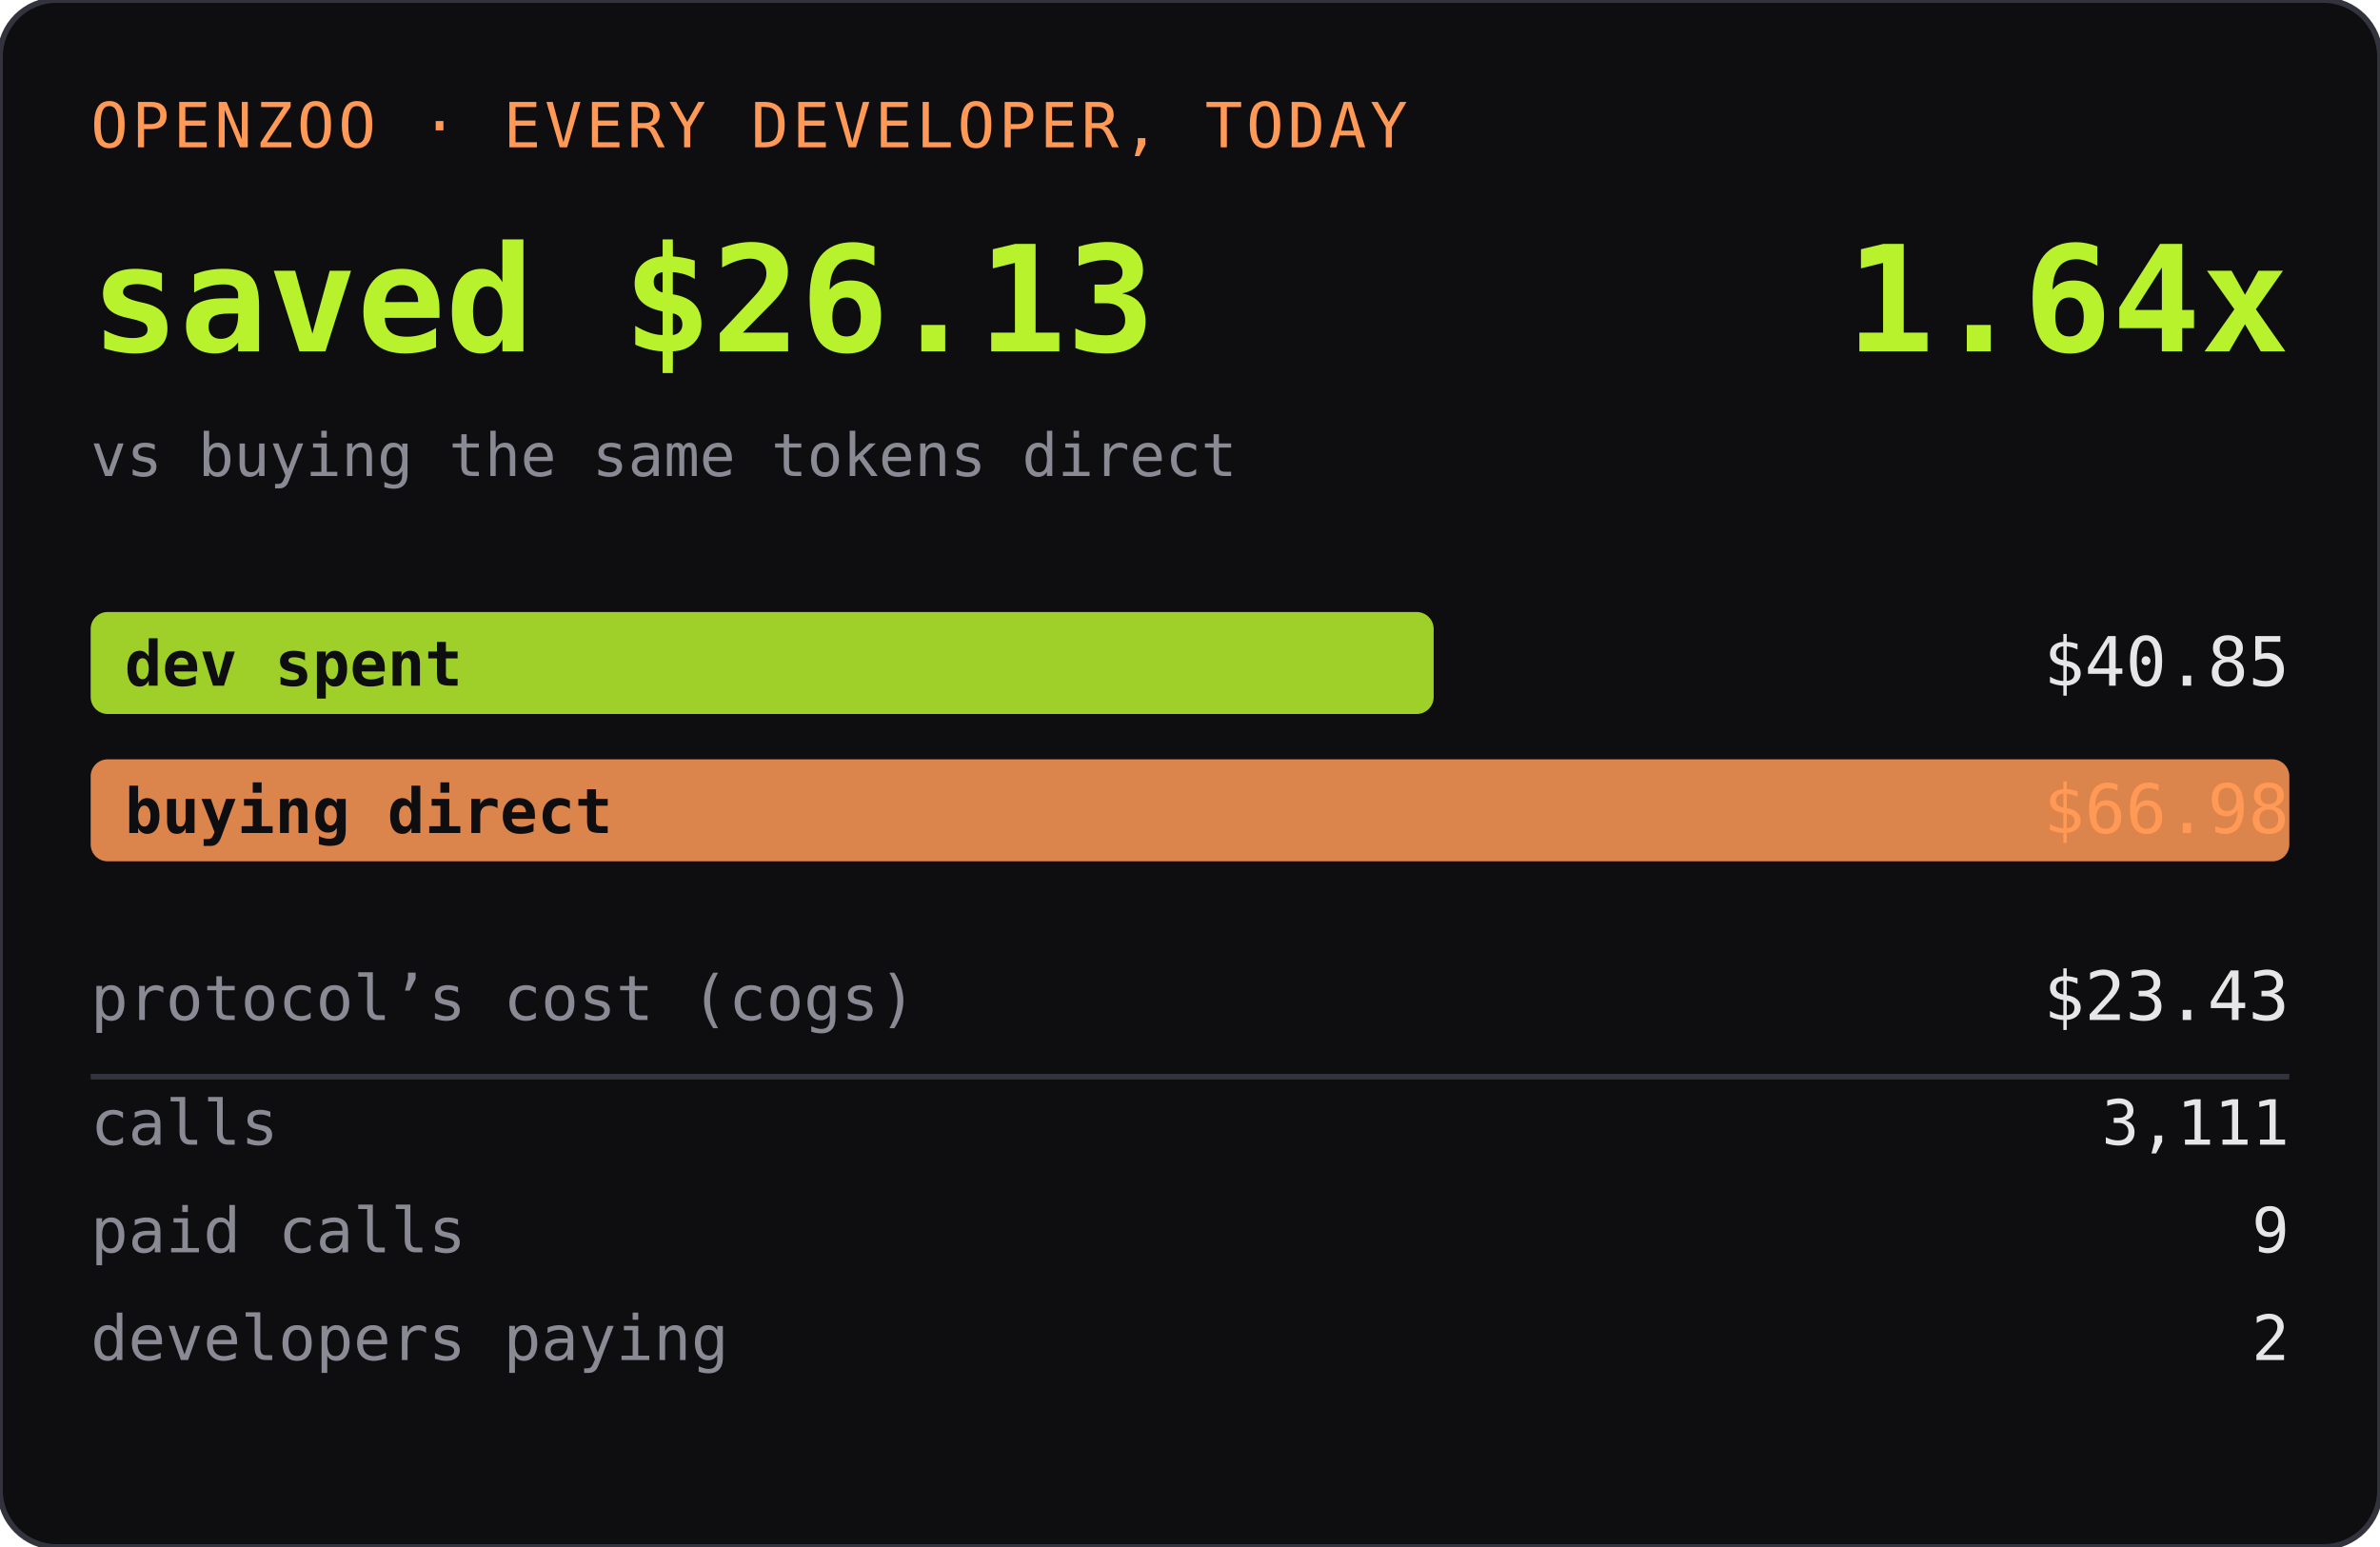
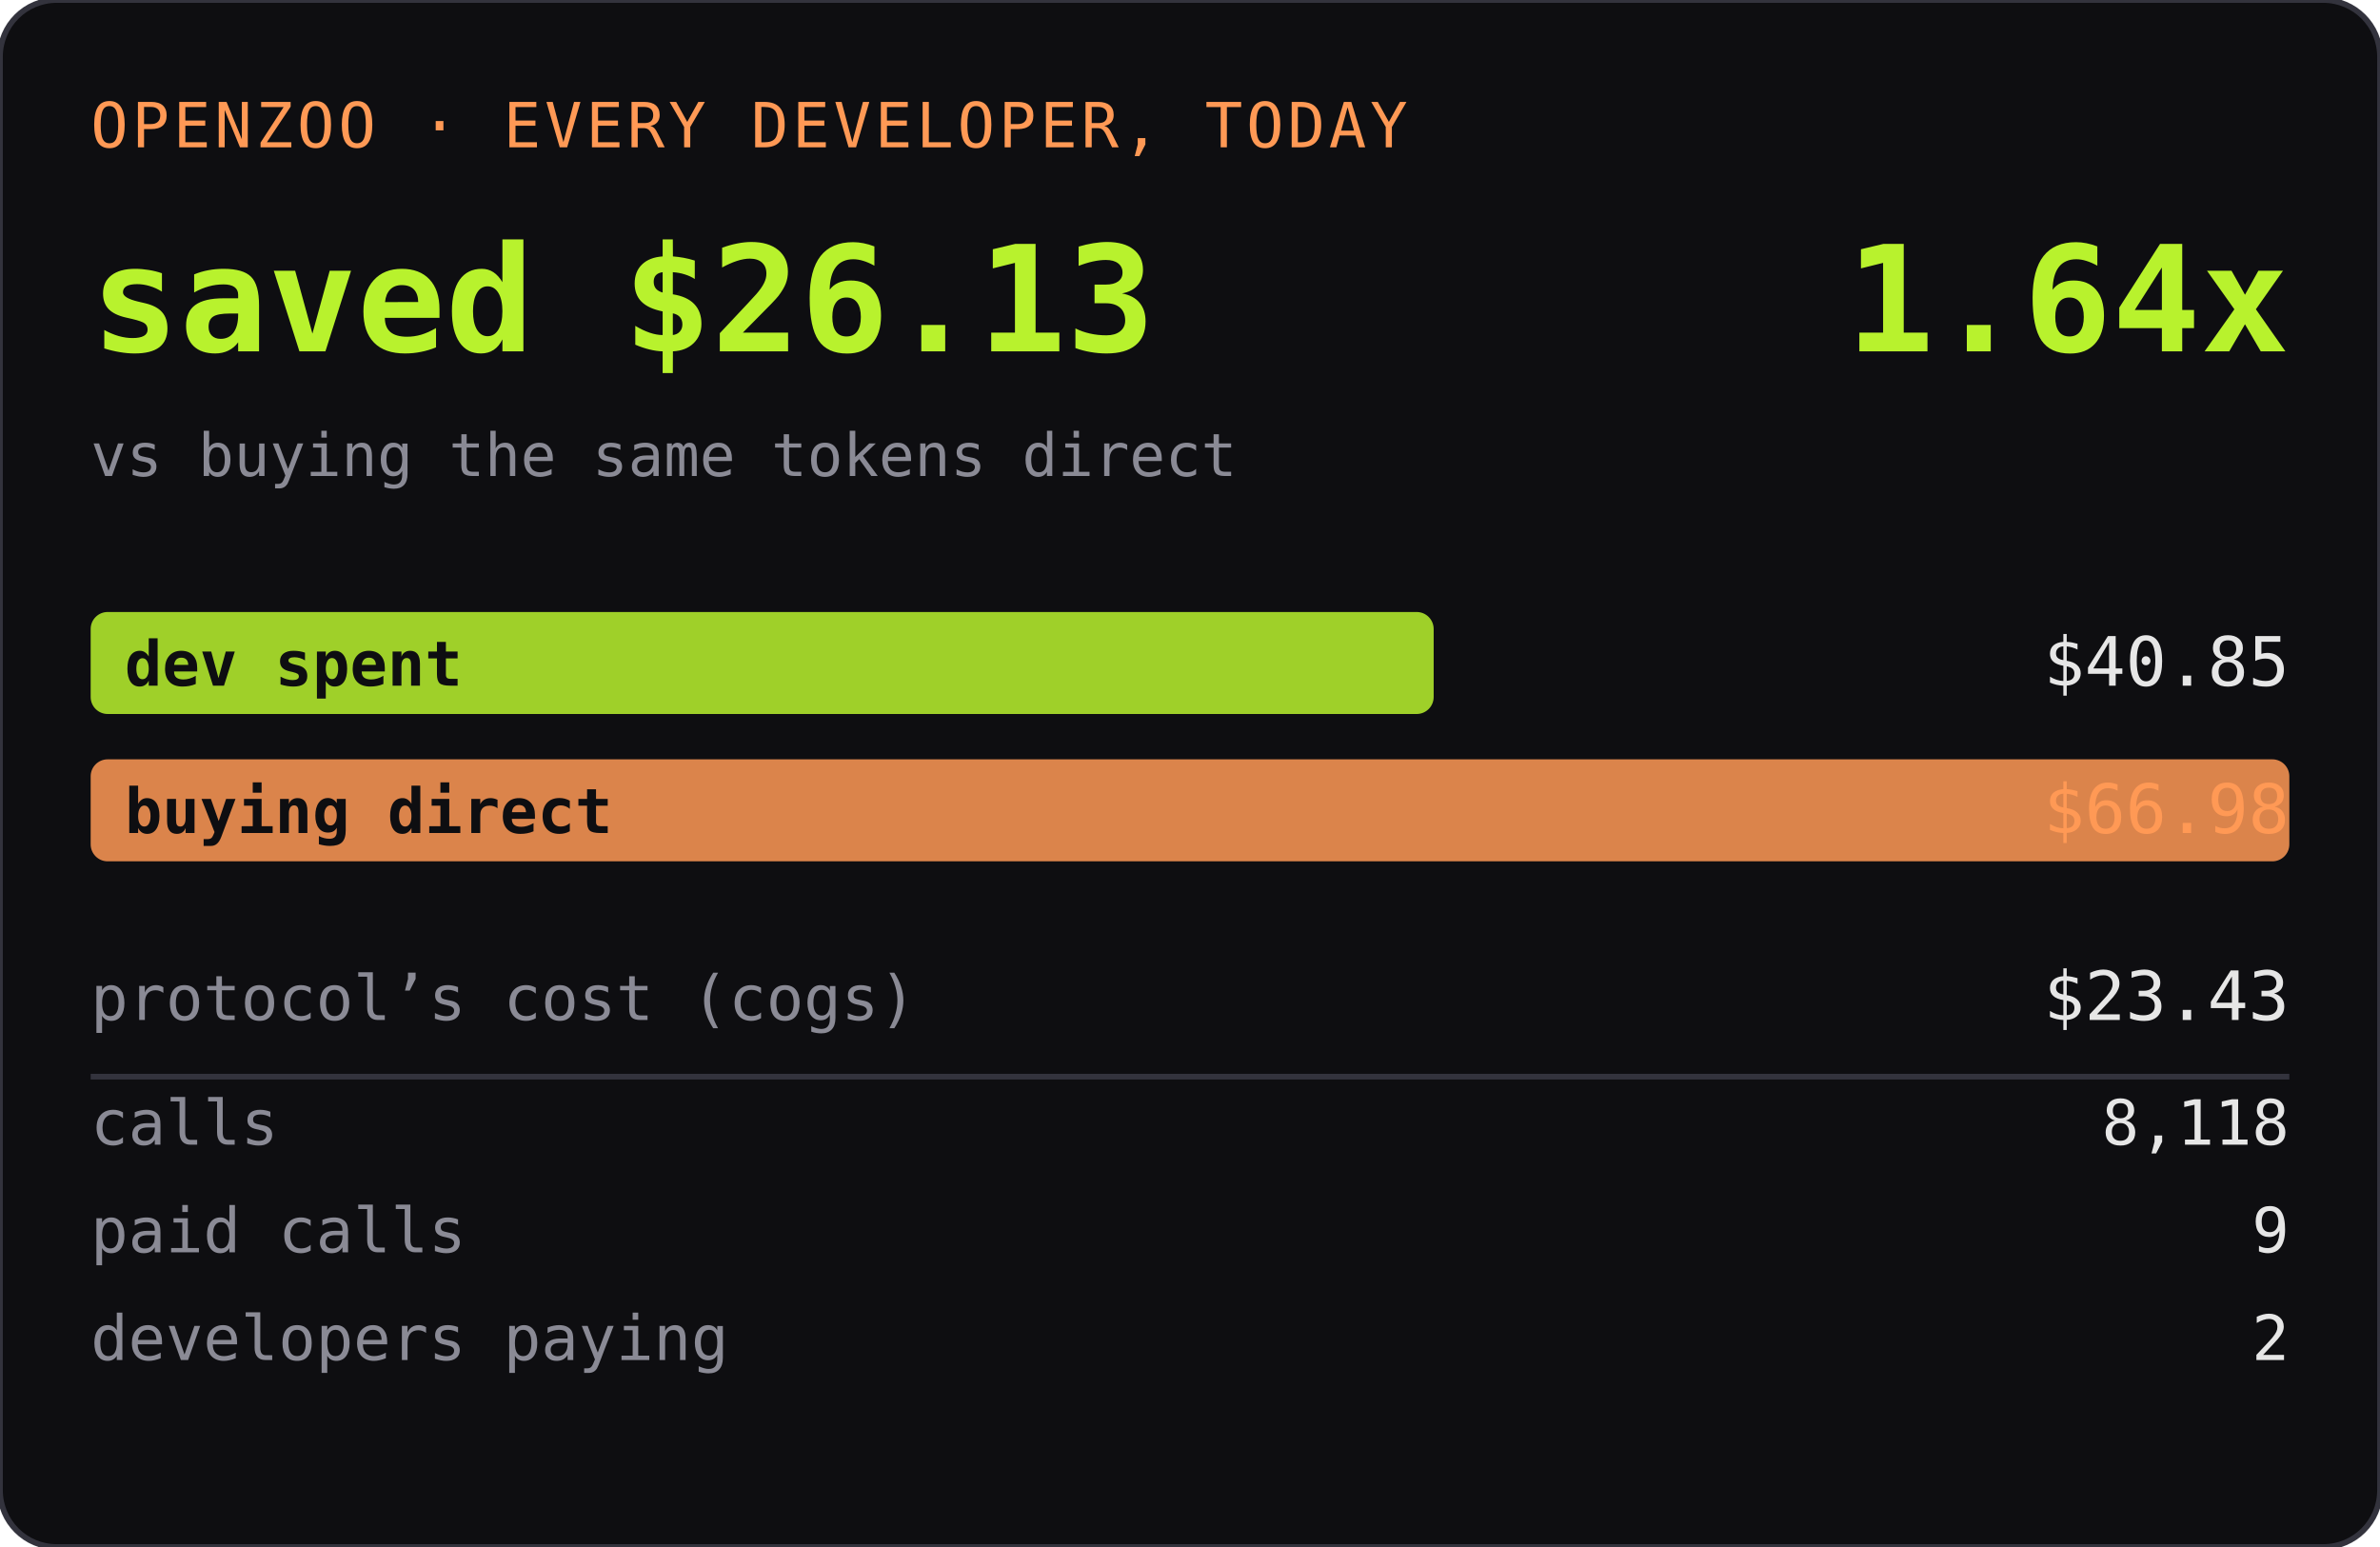
<svg xmlns="http://www.w3.org/2000/svg" width="420" height="273" role="img" aria-label="OPENZOO · EVERY DEVELOPER, TODAY">
  <rect width="420" height="273" rx="10" fill="#0e0e11" />
  <rect width="420" height="273" rx="10" fill="none" stroke="#33333d" />
  <text x="16" y="26" font-family="ui-monospace,SFMono-Regular,Menlo,monospace" font-size="11" fill="#ff9955" letter-spacing="0.06em">OPENZOO · EVERY DEVELOPER, TODAY</text>
  <text x="16" y="62" font-family="ui-monospace,SFMono-Regular,Menlo,monospace" font-size="26" font-weight="600" fill="#b8f22d">saved $26.13</text>
  <text x="404" y="62" text-anchor="end" font-family="ui-monospace,SFMono-Regular,Menlo,monospace" font-size="26" font-weight="600" fill="#b8f22d">1.64x</text>
  <text x="16" y="84" font-family="ui-monospace,SFMono-Regular,Menlo,monospace" font-size="10.5" fill="#8a8a95">vs buying the same tokens direct</text>
  <rect x="16" y="108" width="237" height="18" rx="3" fill="#b8f22d" opacity="0.85" />
  <text x="22" y="121" font-family="ui-monospace,SFMono-Regular,Menlo,monospace" font-size="11" fill="#0e0e11" font-weight="600">dev spent</text>
  <text x="404" y="121" text-anchor="end" font-family="ui-monospace,SFMono-Regular,Menlo,monospace" font-size="12" fill="#e6e6e6">$40.85</text>
  <rect x="16" y="134" width="388" height="18" rx="3" fill="#ff9955" opacity="0.85" />
  <text x="22" y="147" font-family="ui-monospace,SFMono-Regular,Menlo,monospace" font-size="11" fill="#0e0e11" font-weight="600">buying direct</text>
  <text x="404" y="147" text-anchor="end" font-family="ui-monospace,SFMono-Regular,Menlo,monospace" font-size="12" fill="#ff9955">$66.98</text>
  <text x="16" y="180" font-family="ui-monospace,SFMono-Regular,Menlo,monospace" font-size="11" fill="#8a8a95">protocol’s cost (cogs)</text>
  <text x="404" y="180" text-anchor="end" font-family="ui-monospace,SFMono-Regular,Menlo,monospace" font-size="12" fill="#e6e6e6">$23.43</text>
  <line x1="16" y1="190" x2="404" y2="190" stroke="#33333d" />
  <text x="16" y="202" font-family="ui-monospace,SFMono-Regular,Menlo,monospace" font-size="11" fill="#8a8a95">calls</text>
-   <text x="404" y="202" text-anchor="end" font-family="ui-monospace,SFMono-Regular,Menlo,monospace" font-size="11" fill="#e6e6e6">3,111</text>
+   <text x="404" y="202" text-anchor="end" font-family="ui-monospace,SFMono-Regular,Menlo,monospace" font-size="11" fill="#e6e6e6">8,118</text>
  <text x="16" y="221" font-family="ui-monospace,SFMono-Regular,Menlo,monospace" font-size="11" fill="#8a8a95">paid calls</text>
  <text x="404" y="221" text-anchor="end" font-family="ui-monospace,SFMono-Regular,Menlo,monospace" font-size="11" fill="#e6e6e6">9</text>
  <text x="16" y="240" font-family="ui-monospace,SFMono-Regular,Menlo,monospace" font-size="11" fill="#8a8a95">developers paying</text>
  <text x="404" y="240" text-anchor="end" font-family="ui-monospace,SFMono-Regular,Menlo,monospace" font-size="11" fill="#e6e6e6">2</text>
</svg>
